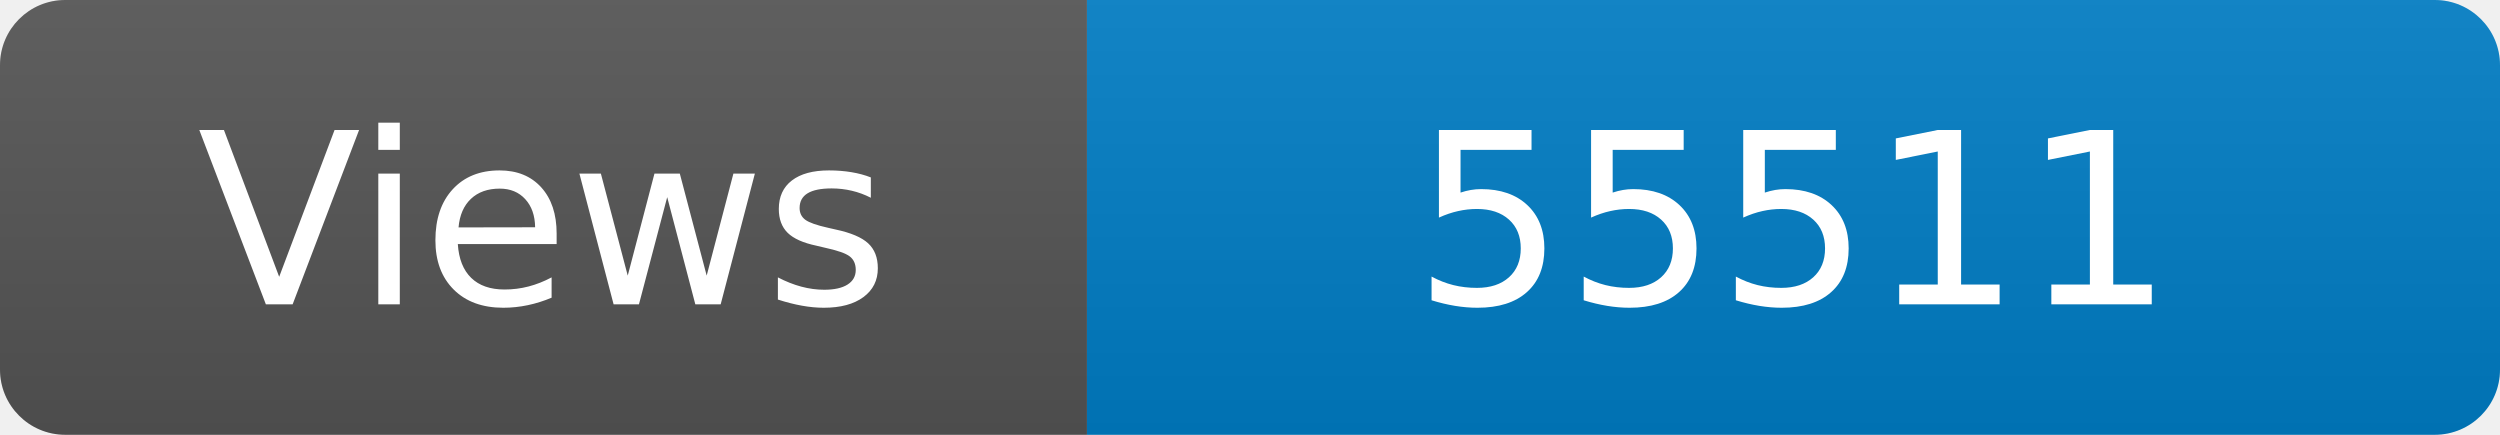
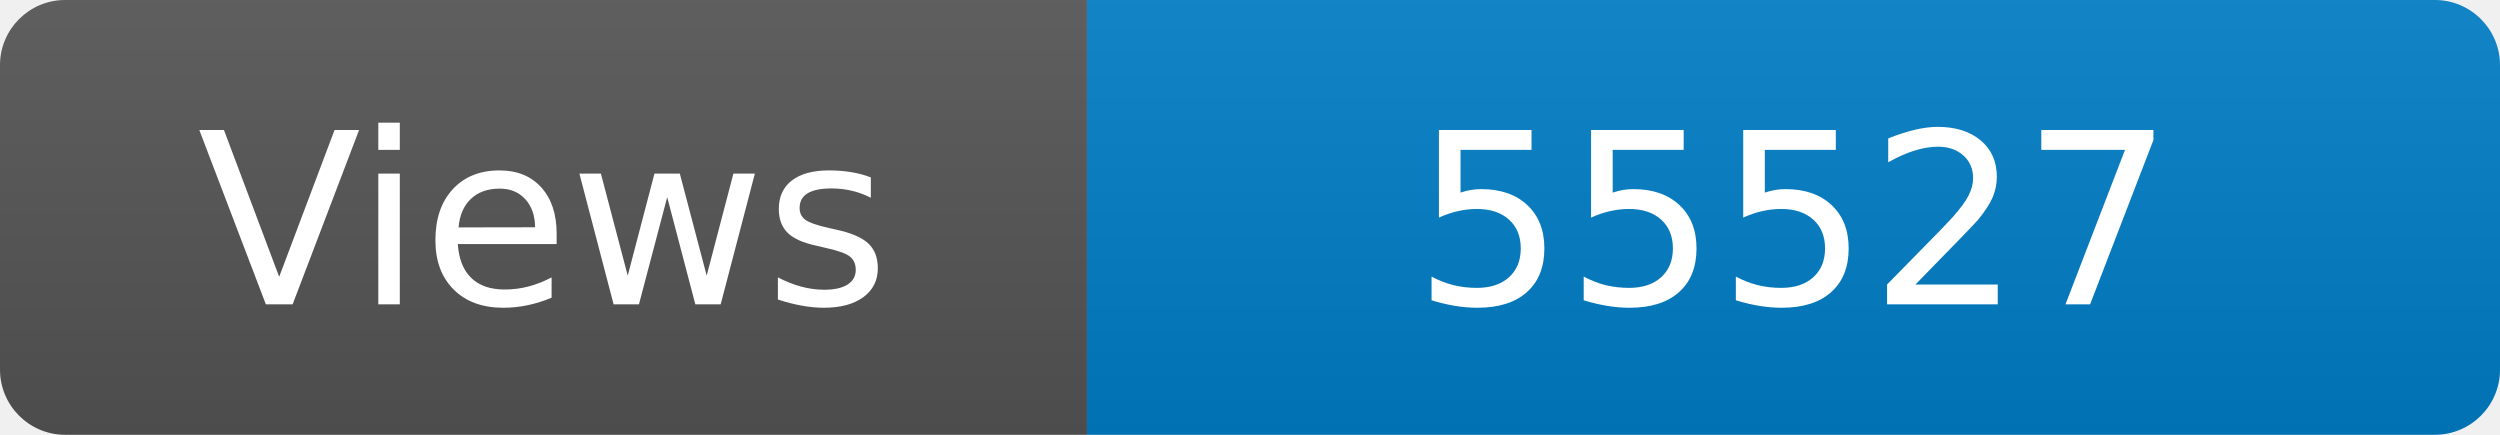
<svg xmlns="http://www.w3.org/2000/svg" width="115" height="20" role="img" aria-label="Maintained?: yes">
  <linearGradient id="s" x2="0" y2="100%">
    <stop offset="0" stop-color="#bbb" stop-opacity=".1" />
    <stop offset="1" stop-opacity=".1" />
  </linearGradient>
  <clipPath id="r">
    <rect width="115" height="20" rx="3" fill="#fff" />
  </clipPath>
  <g clip-path="url(#r)">
    <rect width="50" height="20" fill="#555" />
    <rect x="50" width="160" height="20" fill="#007ec6" />
    <rect width="115" height="20" fill="url(#s)" />
  </g>
  <g fill="#fff" text-anchor="middle" font-family="Verdana,Geneva,DejaVu Sans,sans-serif" font-size="110">
    <text x="250" y="140" transform="scale(.1)" fill="#fff">Views</text>
-     <text x="825" y="140" transform="scale(.1)" fill="#fff">55511</text>
+     <text x="825" y="140" transform="scale(.1)" fill="#fff">55527</text>
  </g>
</svg>
